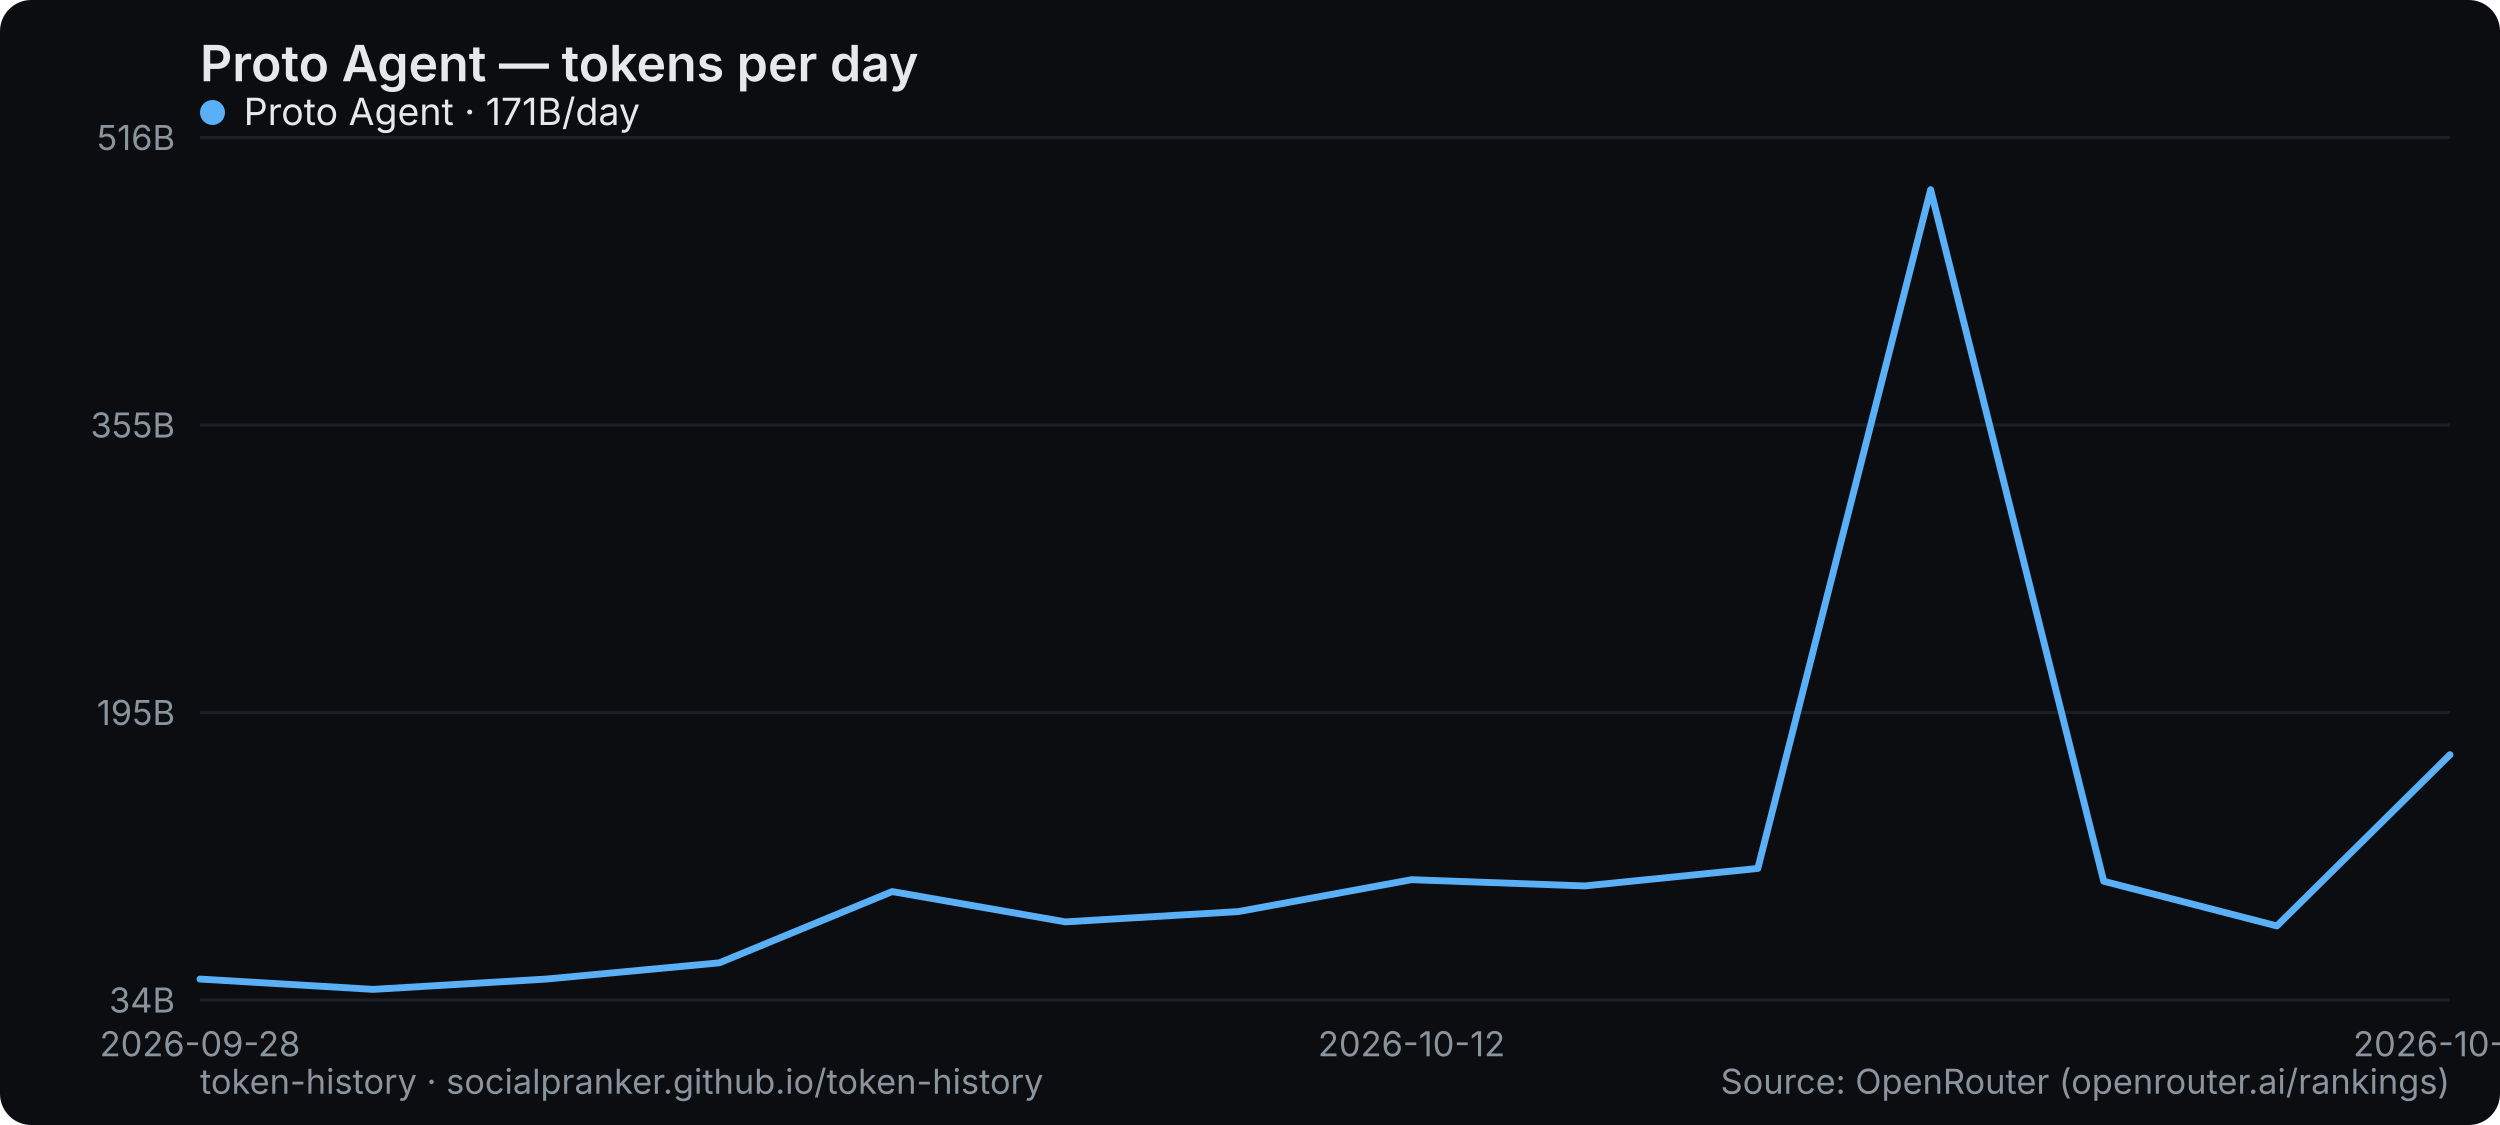
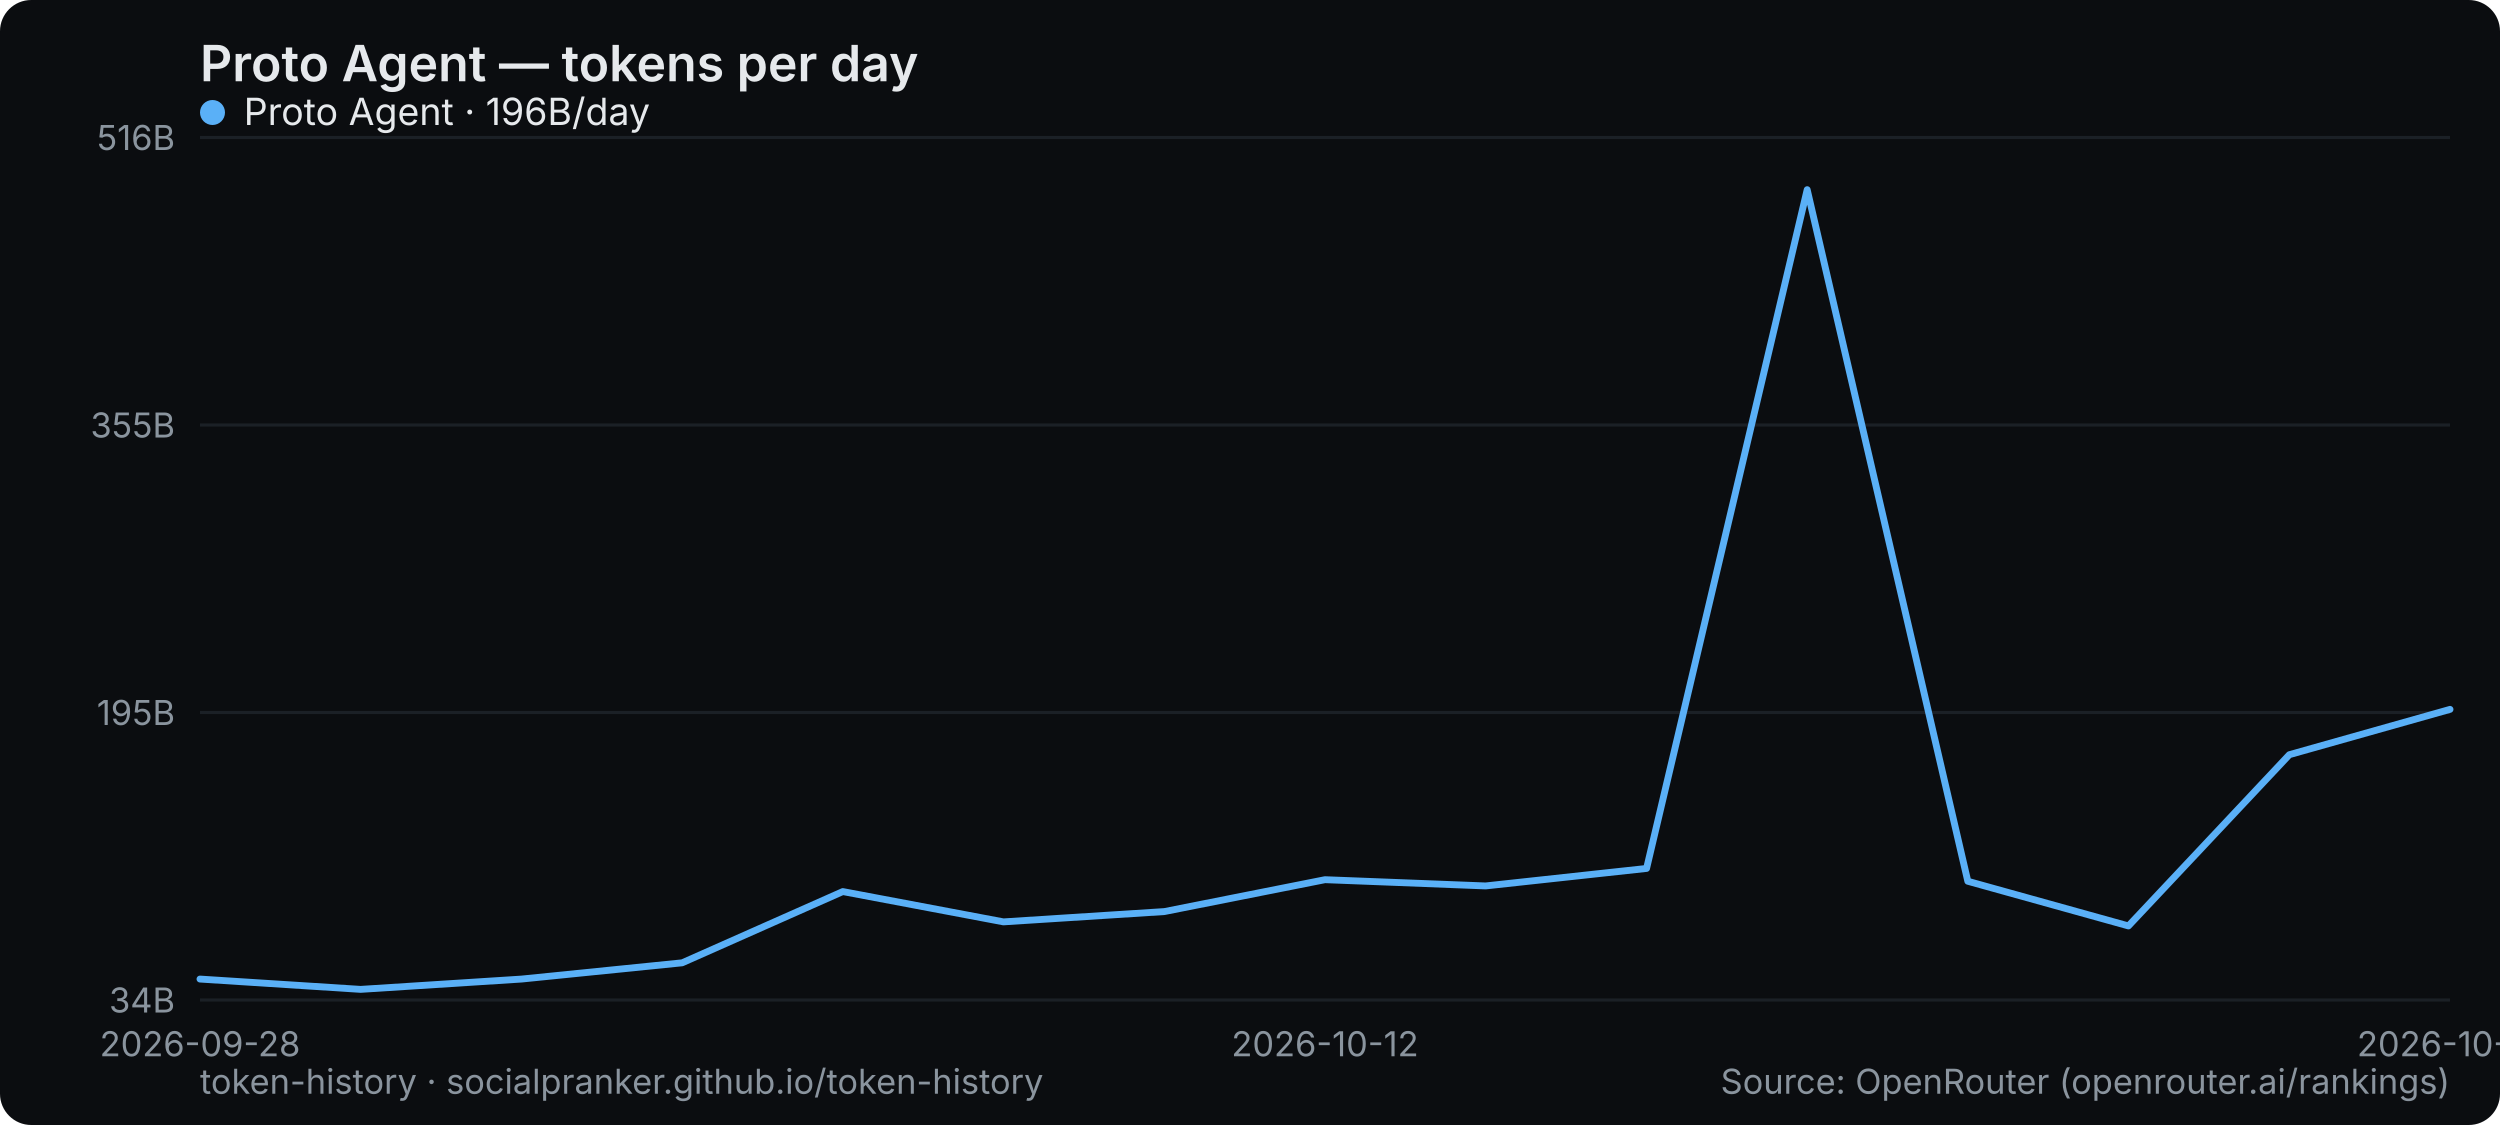
<svg xmlns="http://www.w3.org/2000/svg" width="800" height="360" viewBox="0 0 800 360" role="img" aria-label="Proto Agent — tokens per day">
  <rect width="800" height="360" rx="10" fill="#0b0d10" />
  <text x="64" y="26" font-family="system-ui,-apple-system,Segoe UI,sans-serif" font-size="16" font-weight="600" fill="#e6e9ec">Proto Agent — tokens per day</text>
  <line x1="64" y1="320" x2="784" y2="320" stroke="#1b2026" stroke-width="1" />
  <text x="56" y="324" text-anchor="end" font-family="system-ui,-apple-system,Segoe UI,sans-serif" font-size="11" fill="#8a949e">34B</text>
  <line x1="64" y1="228" x2="784" y2="228" stroke="#1b2026" stroke-width="1" />
  <text x="56" y="232" text-anchor="end" font-family="system-ui,-apple-system,Segoe UI,sans-serif" font-size="11" fill="#8a949e">195B</text>
  <line x1="64" y1="136" x2="784" y2="136" stroke="#1b2026" stroke-width="1" />
  <text x="56" y="140" text-anchor="end" font-family="system-ui,-apple-system,Segoe UI,sans-serif" font-size="11" fill="#8a949e">355B</text>
  <line x1="64" y1="44" x2="784" y2="44" stroke="#1b2026" stroke-width="1" />
  <text x="56" y="48" text-anchor="end" font-family="system-ui,-apple-system,Segoe UI,sans-serif" font-size="11" fill="#8a949e">516B</text>
  <text x="64" y="338" text-anchor="middle" font-family="system-ui,-apple-system,Segoe UI,sans-serif" font-size="11" fill="#8a949e">2026-09-28</text>
-   <text x="451.692" y="338" text-anchor="middle" font-family="system-ui,-apple-system,Segoe UI,sans-serif" font-size="11" fill="#8a949e">2026-10-12</text>
-   <text x="784" y="338" text-anchor="middle" font-family="system-ui,-apple-system,Segoe UI,sans-serif" font-size="11" fill="#8a949e">2026-10-20</text>
-   <polyline points="64.0,313.3 119.4,316.6 174.8,313.3 230.2,308.1 285.5,285.3 340.9,295.0 396.3,291.7 451.7,281.5 507.1,283.5 562.5,277.9 617.8,60.7 673.2,282.0 728.6,296.3 784.0,241.5" fill="none" stroke="#5ab0f7" stroke-width="2.2" stroke-linejoin="round" stroke-linecap="round" />
+   <text x="424" y="338" text-anchor="middle" font-family="system-ui,-apple-system,Segoe UI,sans-serif" font-size="11" fill="#8a949e">2026-10-12</text>
+   <text x="784" y="338" text-anchor="middle" font-family="system-ui,-apple-system,Segoe UI,sans-serif" font-size="11" fill="#8a949e">2026-10-21</text>
+   <polyline points="64.0,313.3 115.4,316.6 166.9,313.3 218.3,308.1 269.7,285.3 321.1,295.0 372.6,291.7 424.0,281.5 475.4,283.5 526.9,277.9 578.3,60.7 629.7,282.0 681.1,296.3 732.6,241.5 784.0,227.0" fill="none" stroke="#5ab0f7" stroke-width="2.2" stroke-linejoin="round" stroke-linecap="round" />
  <g font-family="system-ui,-apple-system,Segoe UI,sans-serif" font-size="12">
    <circle cx="68" cy="36" r="4" fill="#5ab0f7" />
-     <text x="78" y="40" fill="#e6e9ec">Proto Agent · 171B/day</text>
+     <text x="78" y="40" fill="#e6e9ec">Proto Agent · 196B/day</text>
  </g>
  <text x="64" y="350" font-family="system-ui,-apple-system,Segoe UI,sans-serif" font-size="11" fill="#8a949e">token-history · socialpranker.github.io/token-history</text>
  <text x="784" y="350" text-anchor="end" font-family="system-ui,-apple-system,Segoe UI,sans-serif" font-size="11" fill="#8a949e">Source: OpenRouter (openrouter.ai/rankings)</text>
</svg>
